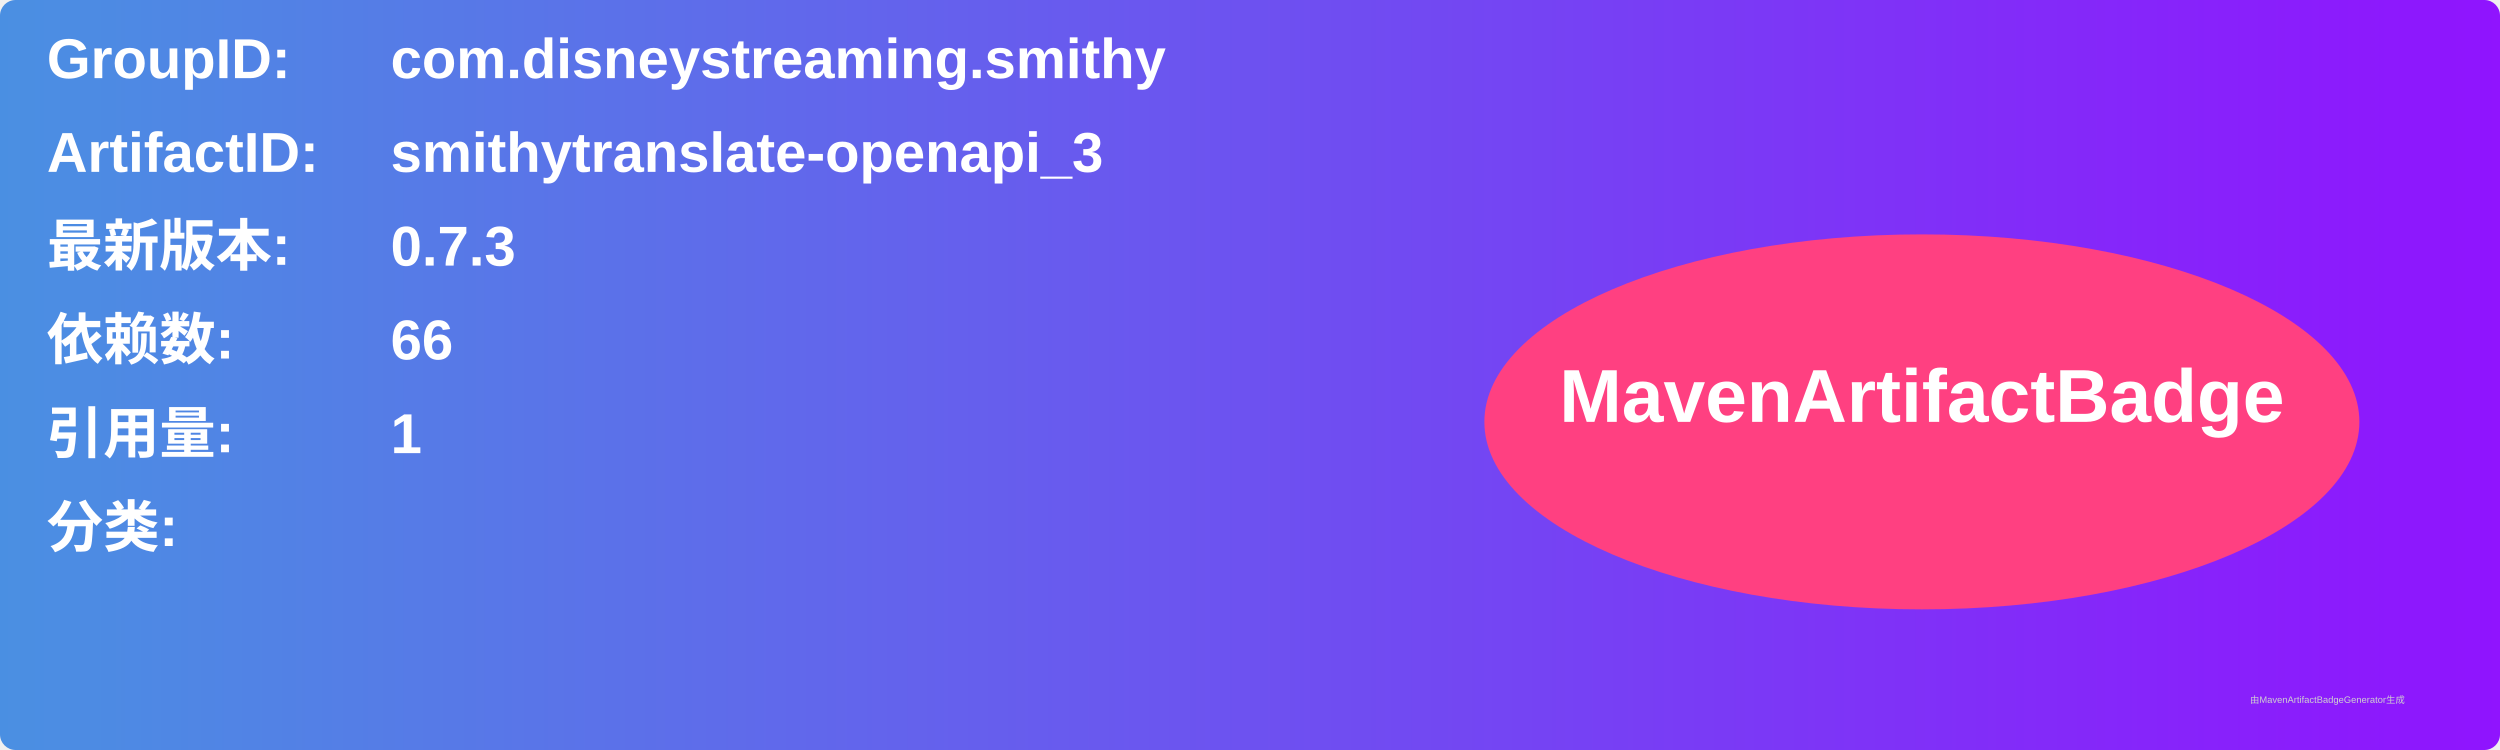
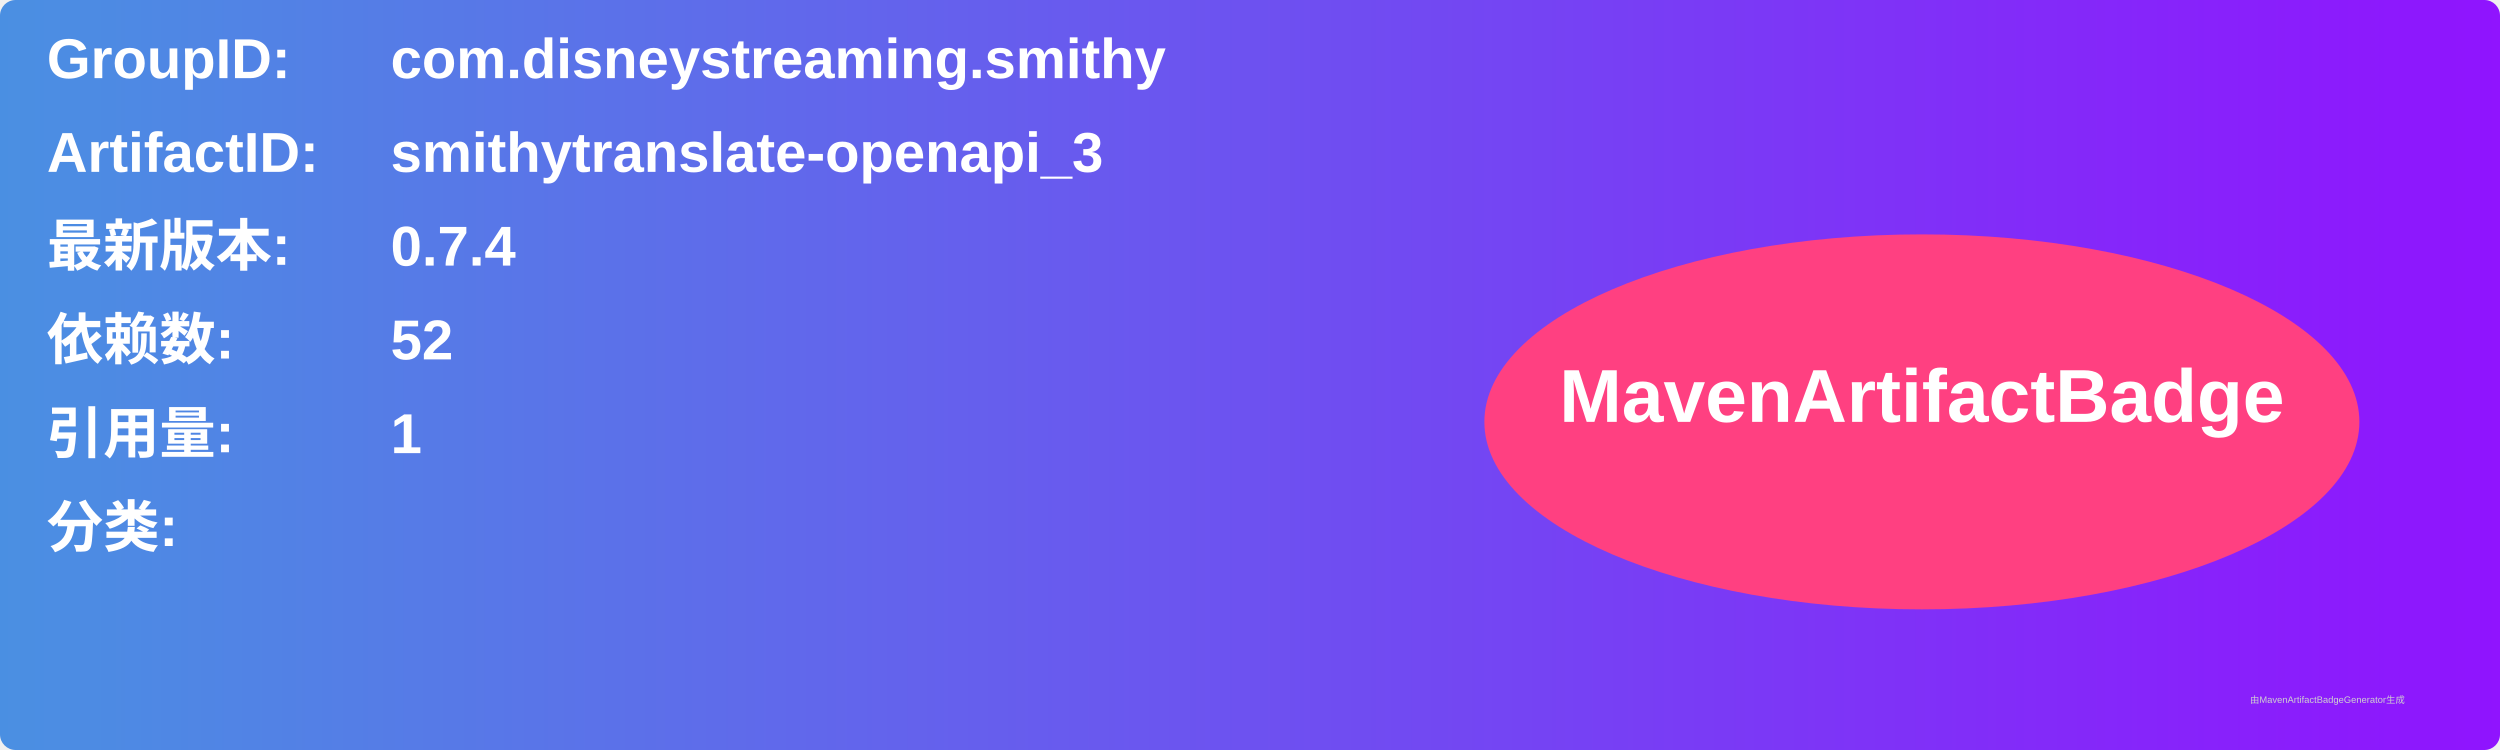
<svg xmlns="http://www.w3.org/2000/svg" width="800" height="240" viewBox="0 0 800 240">
  <linearGradient id="grad" x1="0%" y1="0%" x2="100%" y2="0%">
    <stop offset="0%" stop-color="#4a90e2" />
    <stop offset="100%" stop-color="#9013fe" />
  </linearGradient>
  <rect width="100%" height="100%" rx="5" ry="5" fill="url(#grad)" />
  <g transform="translate(15, 15)">
    <text x="0" y="10" font-family="Arial" font-size="18" fill="white" font-weight="bold" width="260">GroupID:</text>
    <text x="110" y="10" font-family="Arial" font-size="18" fill="white" font-weight="bold" width="460">com.disneystreaming.smithy</text>
    <text x="0" y="40" font-family="Arial" font-size="18" fill="white" font-weight="bold" width="260">ArtifactID:</text>
    <text x="110" y="40" font-family="Arial" font-size="18" fill="white" font-weight="bold" width="460">smithytranslate-openapi_3</text>
    <text x="0" y="70" font-family="Arial" font-size="18" fill="white" font-weight="bold">最新版本:</text>
    <text x="110" y="70" font-family="Arial" font-size="18" fill="white" font-weight="bold">
-       <tspan font-weight="bold">0.7.3</tspan>
+       <tspan font-weight="bold">0.7.4</tspan>
    </text>
    <text x="0" y="100" font-family="Arial" font-size="18" fill="white" font-weight="bold">依赖数: </text>
    <text x="110" y="100" font-family="Arial" font-size="18" fill="white">
-       <tspan font-weight="bold">66</tspan>
+       <tspan font-weight="bold">52</tspan>
    </text>
    <text x="0" y="130" font-family="Arial" font-size="18" fill="white" font-weight="bold">引用量: </text>
    <text x="110" y="130" font-family="Arial" font-size="18" fill="white">
      <tspan font-weight="bold">1</tspan>
    </text>
    <text x="0" y="160" font-family="Arial" font-size="18" fill="white" font-weight="bold">分类:</text>
    <text x="10" y="190" font-family="Arial" font-size="10" fill="white">
      <tspan font-weight="bold" />
    </text>
    <ellipse cx="600" cy="120" rx="140" ry="60" fill="#ff4081" />
    <text x="600" y="120" text-anchor="middle" font-family="Arial" font-size="24" fill="white" font-weight="bold">MavenArtifactBadge</text>
  </g>
  <text x="720" y="225" font-family="Arial" font-size="3" fill="#d0d0d0">由MavenArtifactBadgeGenerator生成</text>
</svg>
